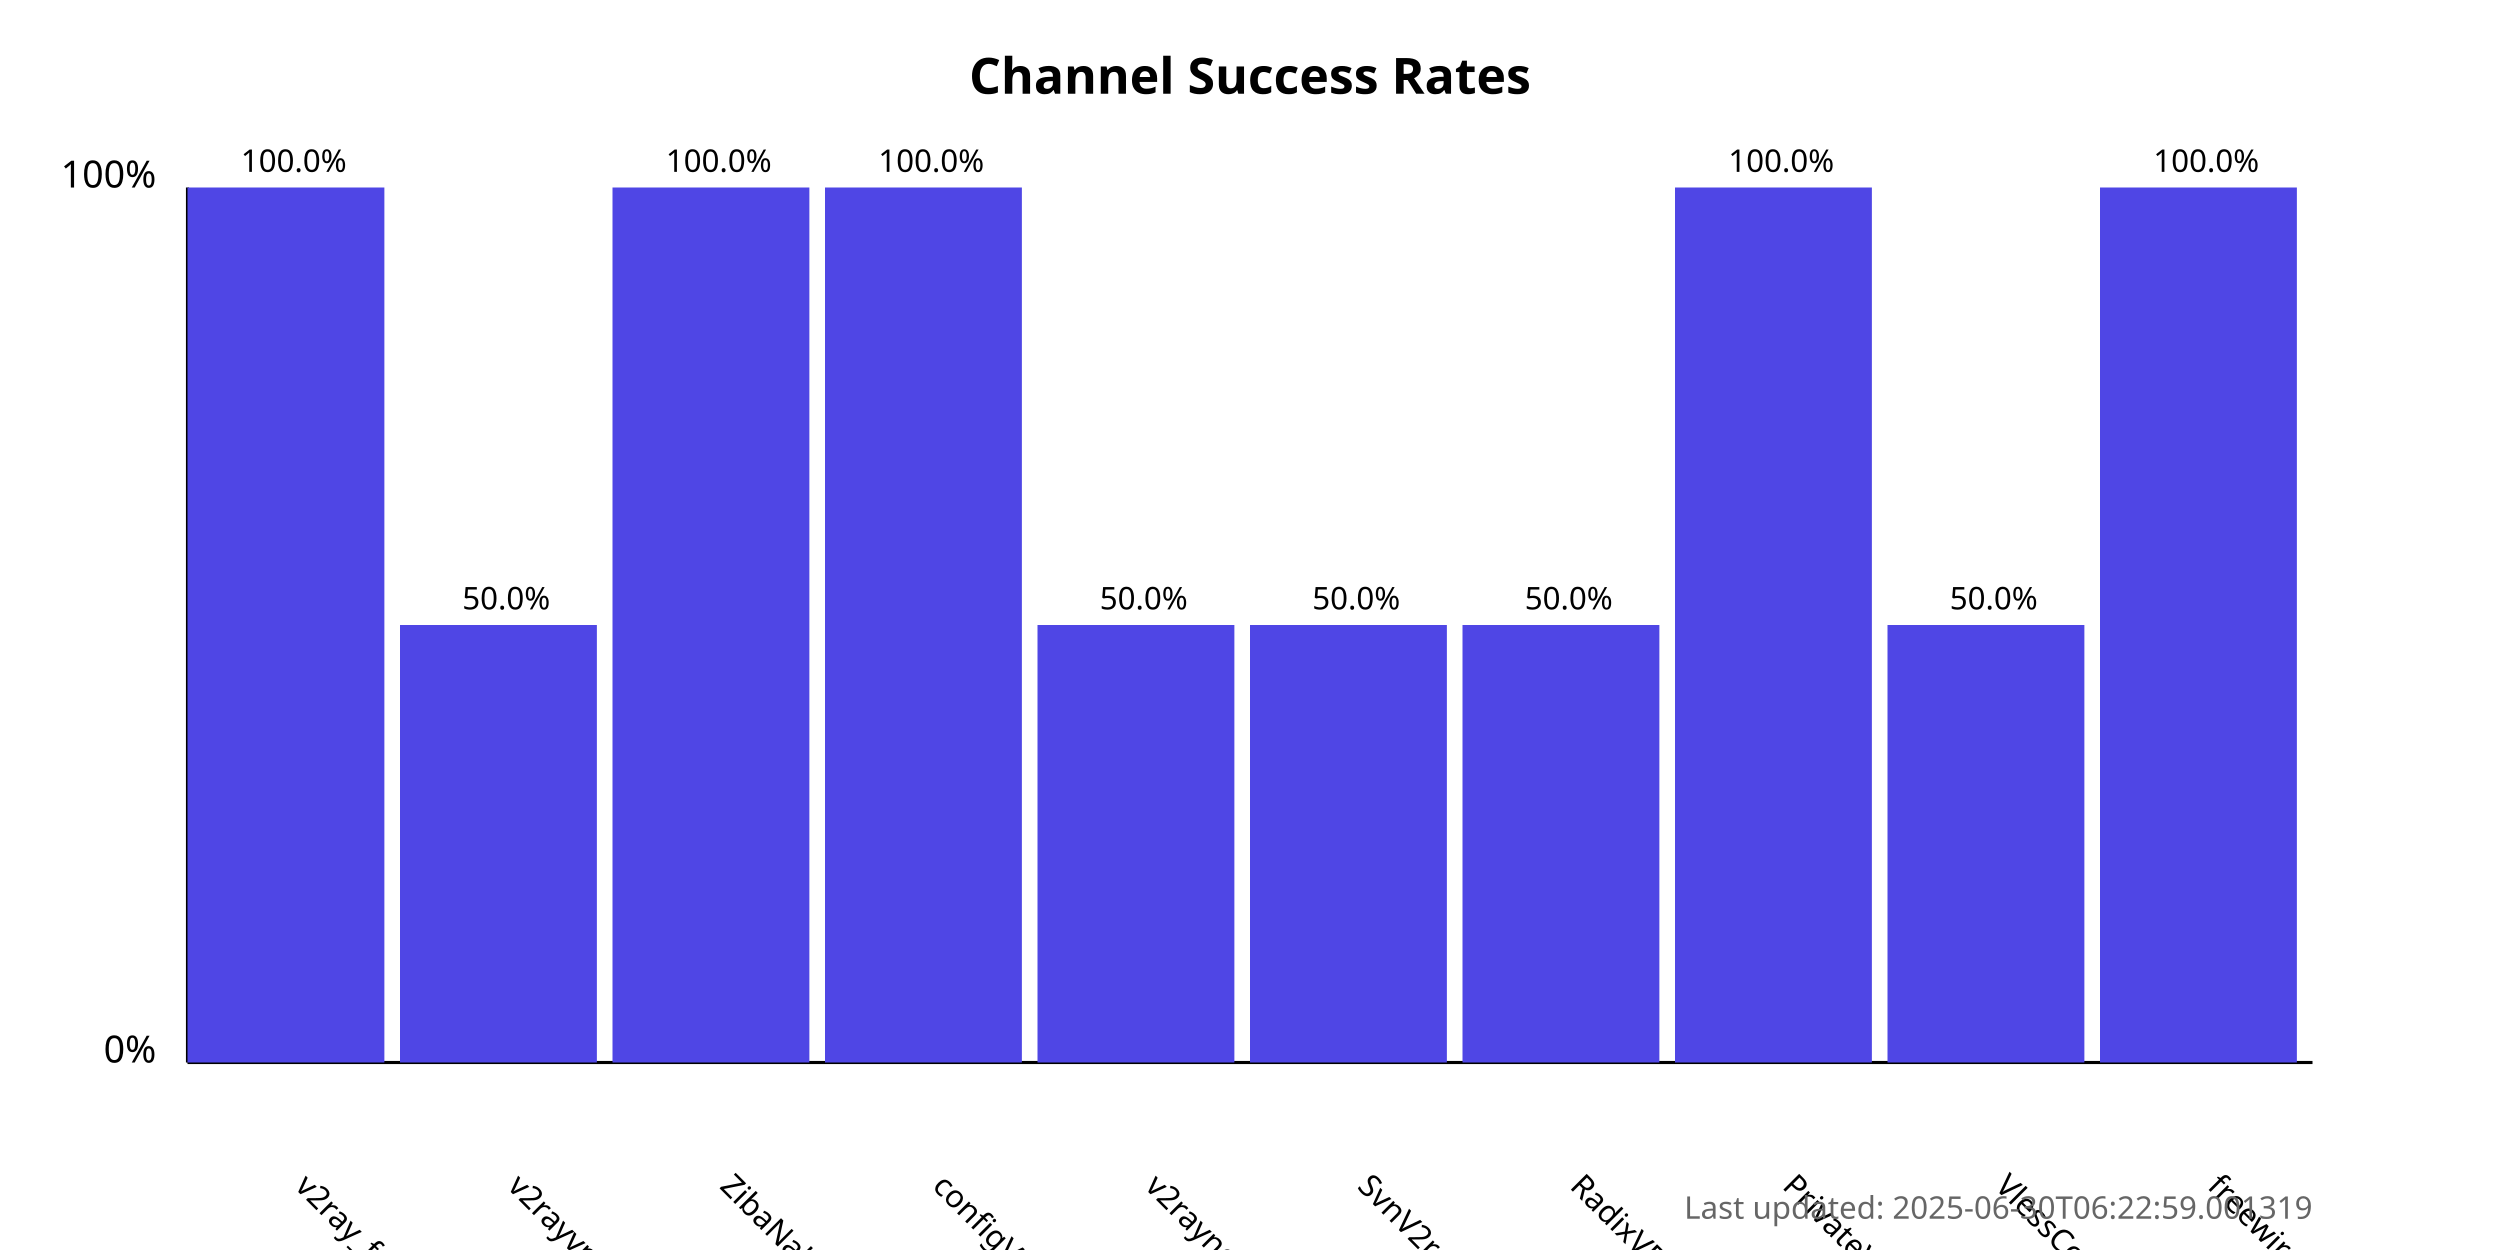
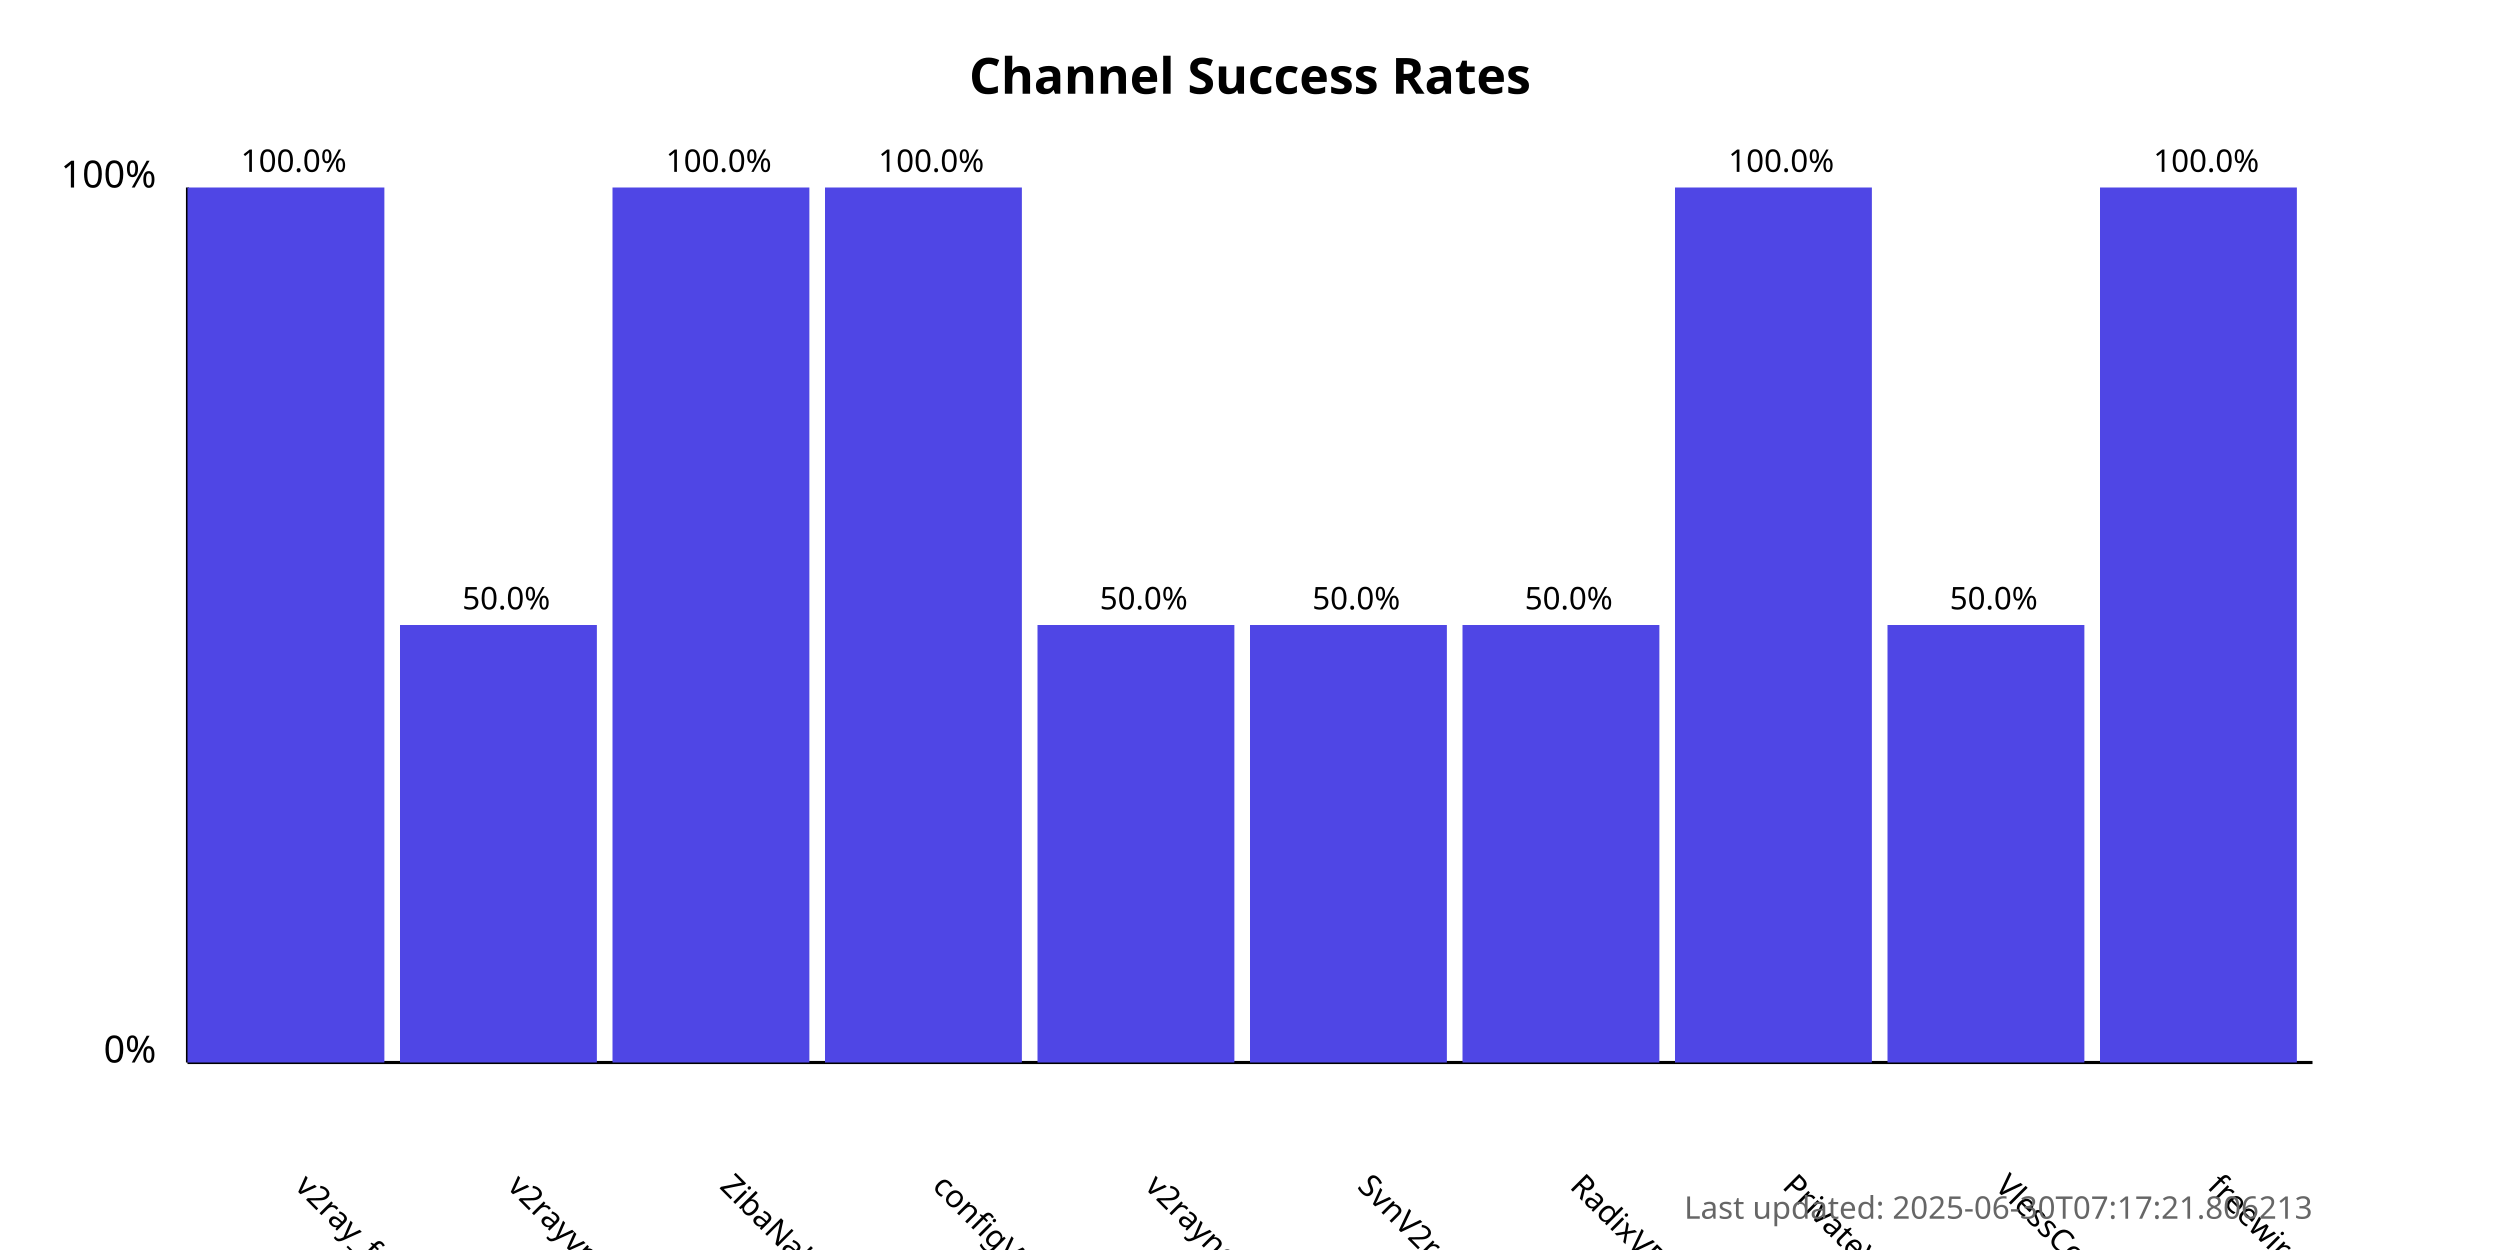
<svg xmlns="http://www.w3.org/2000/svg" width="800" height="400">
  <style>
            .chart-title { font: bold 16px sans-serif; }
            .axis-label { font: 12px sans-serif; }
            .tick-label { font: 10px sans-serif; }
            .bar { fill: #4f46e5; }
            .bar:hover { fill: #6366f1; }
            .timestamp { font: 10px sans-serif; fill: #666; }
        </style>
  <text x="400.0" y="30" text-anchor="middle" class="chart-title">
            Channel Success Rates
        </text>
  <line x1="60" y1="340" x2="60" y2="60" stroke="black" stroke-width="1" />
  <line x1="60" y1="340" x2="740" y2="340" stroke="black" stroke-width="1" />
  <text x="50" y="340" text-anchor="end" class="axis-label">0%</text>
  <text x="50" y="60" text-anchor="end" class="axis-label">100%</text>
  <g>
    <rect x="60" y="60.0" width="63.0" height="280.0" class="bar" />
    <text x="94.0" y="380" transform="rotate(45, 94.0, 380)" text-anchor="start" class="tick-label">
                v2ray_free_conf
            </text>
    <text x="94.0" y="55.0" text-anchor="middle" class="tick-label">
                100.0%
            </text>
  </g>
  <g>
    <rect x="128.0" y="200.0" width="63.0" height="140.0" class="bar" />
    <text x="162.0" y="380" transform="rotate(45, 162.0, 380)" text-anchor="start" class="tick-label">
                v2rayvpno
            </text>
    <text x="162.0" y="195.0" text-anchor="middle" class="tick-label">
                50.0%
            </text>
  </g>
  <g>
    <rect x="196.0" y="60.0" width="63.0" height="280.0" class="bar" />
    <text x="230.0" y="380" transform="rotate(45, 230.0, 380)" text-anchor="start" class="tick-label">
                ZibaNabz
            </text>
    <text x="230.0" y="55.0" text-anchor="middle" class="tick-label">
                100.0%
            </text>
  </g>
  <g>
    <rect x="264.0" y="60.0" width="63.0" height="280.0" class="bar" />
    <text x="298.0" y="380" transform="rotate(45, 298.0, 380)" text-anchor="start" class="tick-label">
                configV2rayForFree
            </text>
    <text x="298.0" y="55.0" text-anchor="middle" class="tick-label">
                100.0%
            </text>
  </g>
  <g>
    <rect x="332.0" y="200.0" width="63.0" height="140.0" class="bar" />
    <text x="366.0" y="380" transform="rotate(45, 366.0, 380)" text-anchor="start" class="tick-label">
                v2rayngvpn
            </text>
    <text x="366.0" y="195.0" text-anchor="middle" class="tick-label">
                50.0%
            </text>
  </g>
  <g>
    <rect x="400.0" y="200.0" width="63.0" height="140.0" class="bar" />
    <text x="434.0" y="380" transform="rotate(45, 434.0, 380)" text-anchor="start" class="tick-label">
                SvnV2ray
            </text>
    <text x="434.0" y="195.0" text-anchor="middle" class="tick-label">
                50.0%
            </text>
  </g>
  <g>
    <rect x="468.0" y="200.0" width="63.0" height="140.0" class="bar" />
    <text x="502.0" y="380" transform="rotate(45, 502.0, 380)" text-anchor="start" class="tick-label">
                RadixVPN
            </text>
    <text x="502.0" y="195.0" text-anchor="middle" class="tick-label">
                50.0%
            </text>
  </g>
  <g>
    <rect x="536.0" y="60.0" width="63.0" height="280.0" class="bar" />
    <text x="570.0" y="380" transform="rotate(45, 570.0, 380)" text-anchor="start" class="tick-label">
                PrivateVPNs
            </text>
    <text x="570.0" y="55.0" text-anchor="middle" class="tick-label">
                100.0%
            </text>
  </g>
  <g>
    <rect x="604.0" y="200.0" width="63.0" height="140.0" class="bar" />
    <text x="638.0" y="380" transform="rotate(45, 638.0, 380)" text-anchor="start" class="tick-label">
                VlessConfig
            </text>
    <text x="638.0" y="195.0" text-anchor="middle" class="tick-label">
                50.0%
            </text>
  </g>
  <g>
    <rect x="672.0" y="60.0" width="63.0" height="280.0" class="bar" />
    <text x="706.0" y="380" transform="rotate(45, 706.0, 380)" text-anchor="start" class="tick-label">
                freewireguard
            </text>
    <text x="706.0" y="55.0" text-anchor="middle" class="tick-label">
                100.0%
            </text>
  </g>
  <text x="740" y="390" text-anchor="end" class="timestamp">
-             Last updated: 2025-06-30T06:22:59.001319
+             Last updated: 2025-06-30T07:17:21.806213
        </text>
</svg>
